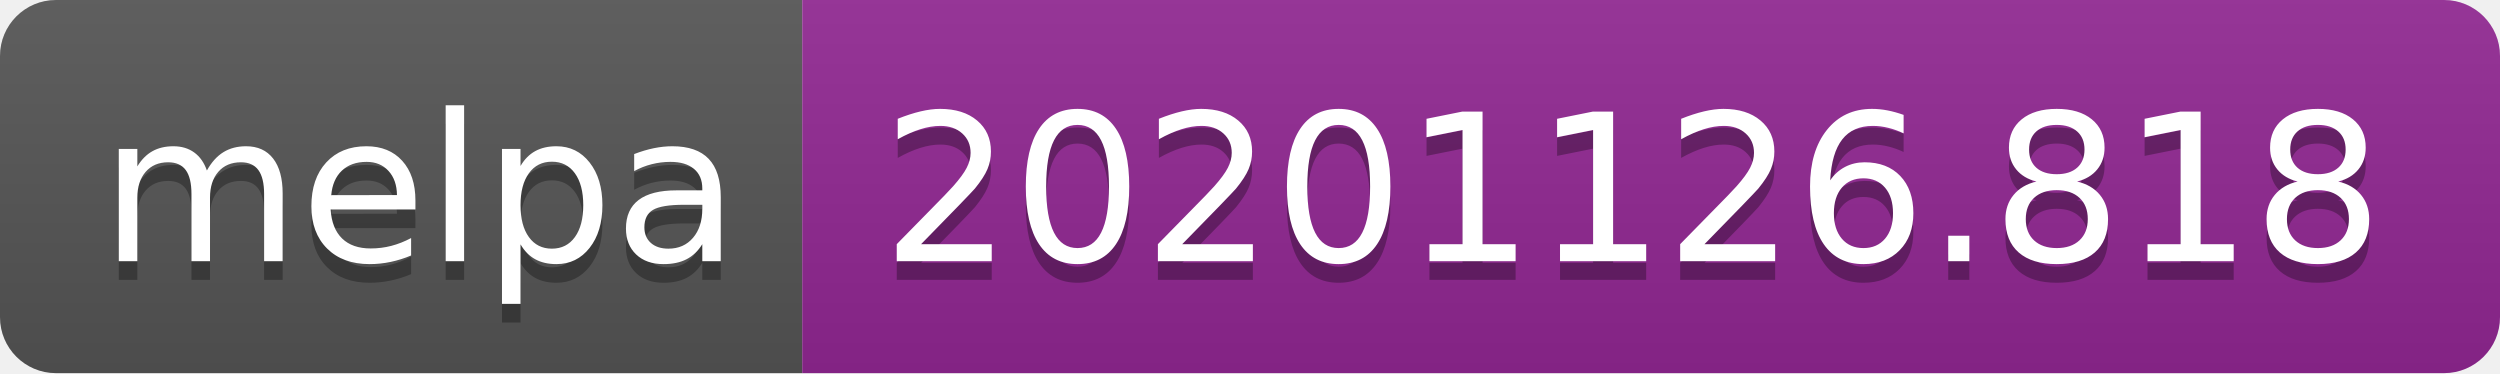
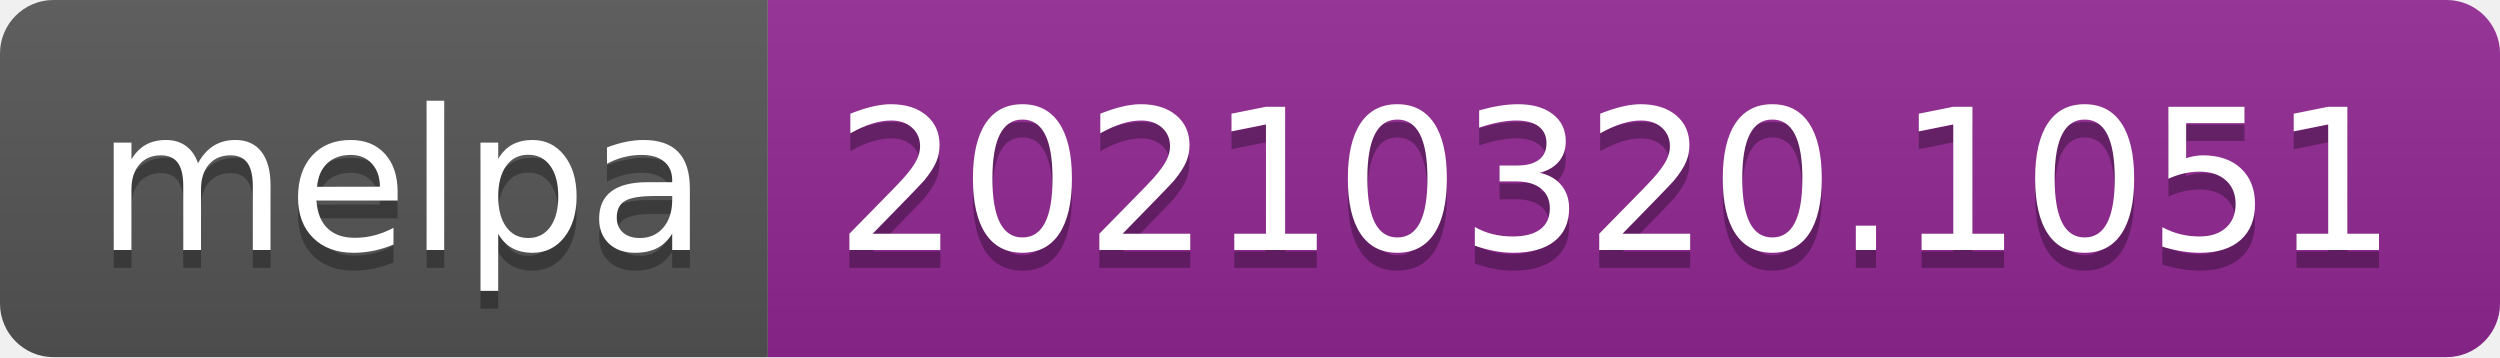
- <svg xmlns="http://www.w3.org/2000/svg" width="134" height="20" role="img" aria-label="melpa: 20201126.818">
+ <svg xmlns="http://www.w3.org/2000/svg" width="140" height="20" role="img" aria-label="melpa: 20210320.1051">
  <linearGradient id="s" x2="0" y2="100%">
    <stop offset="0" stop-color="#bbb" stop-opacity=".1" />
    <stop offset="1" stop-opacity=".1" />
  </linearGradient>
  <clipPath id="r">
-     <rect width="134" height="20" rx="3" fill="#fff" />
+     <rect width="140" height="20" rx="3" fill="#fff" />
  </clipPath>
  <g clip-path="url(#r)">
    <rect width="43" height="20" fill="#555" />
-     <rect x="43" width="91" height="20" fill="#922793" />
-     <rect width="134" height="20" fill="url(#s)" />
+     <rect x="43" width="97" height="20" fill="#922793" />
+     <rect width="140" height="20" fill="url(#s)" />
  </g>
  <g fill="#fff" text-anchor="middle" font-family="Verdana,Geneva,DejaVu Sans,sans-serif" text-rendering="geometricPrecision" font-size="110">
    <text aria-hidden="true" x="225" y="150" fill="#010101" fill-opacity=".3" transform="scale(.1)" textLength="330">melpa</text>
    <text x="225" y="140" transform="scale(.1)" fill="#fff" textLength="330">melpa</text>
-     <text aria-hidden="true" x="875" y="150" fill="#010101" fill-opacity=".3" transform="scale(.1)" textLength="810">20201126.818</text>
-     <text x="875" y="140" transform="scale(.1)" fill="#fff" textLength="810">20201126.818</text>
+     <text aria-hidden="true" x="905" y="150" fill="#010101" fill-opacity=".3" transform="scale(.1)" textLength="870">20210320.1051</text>
+     <text x="905" y="140" transform="scale(.1)" fill="#fff" textLength="870">20210320.1051</text>
  </g>
</svg>
